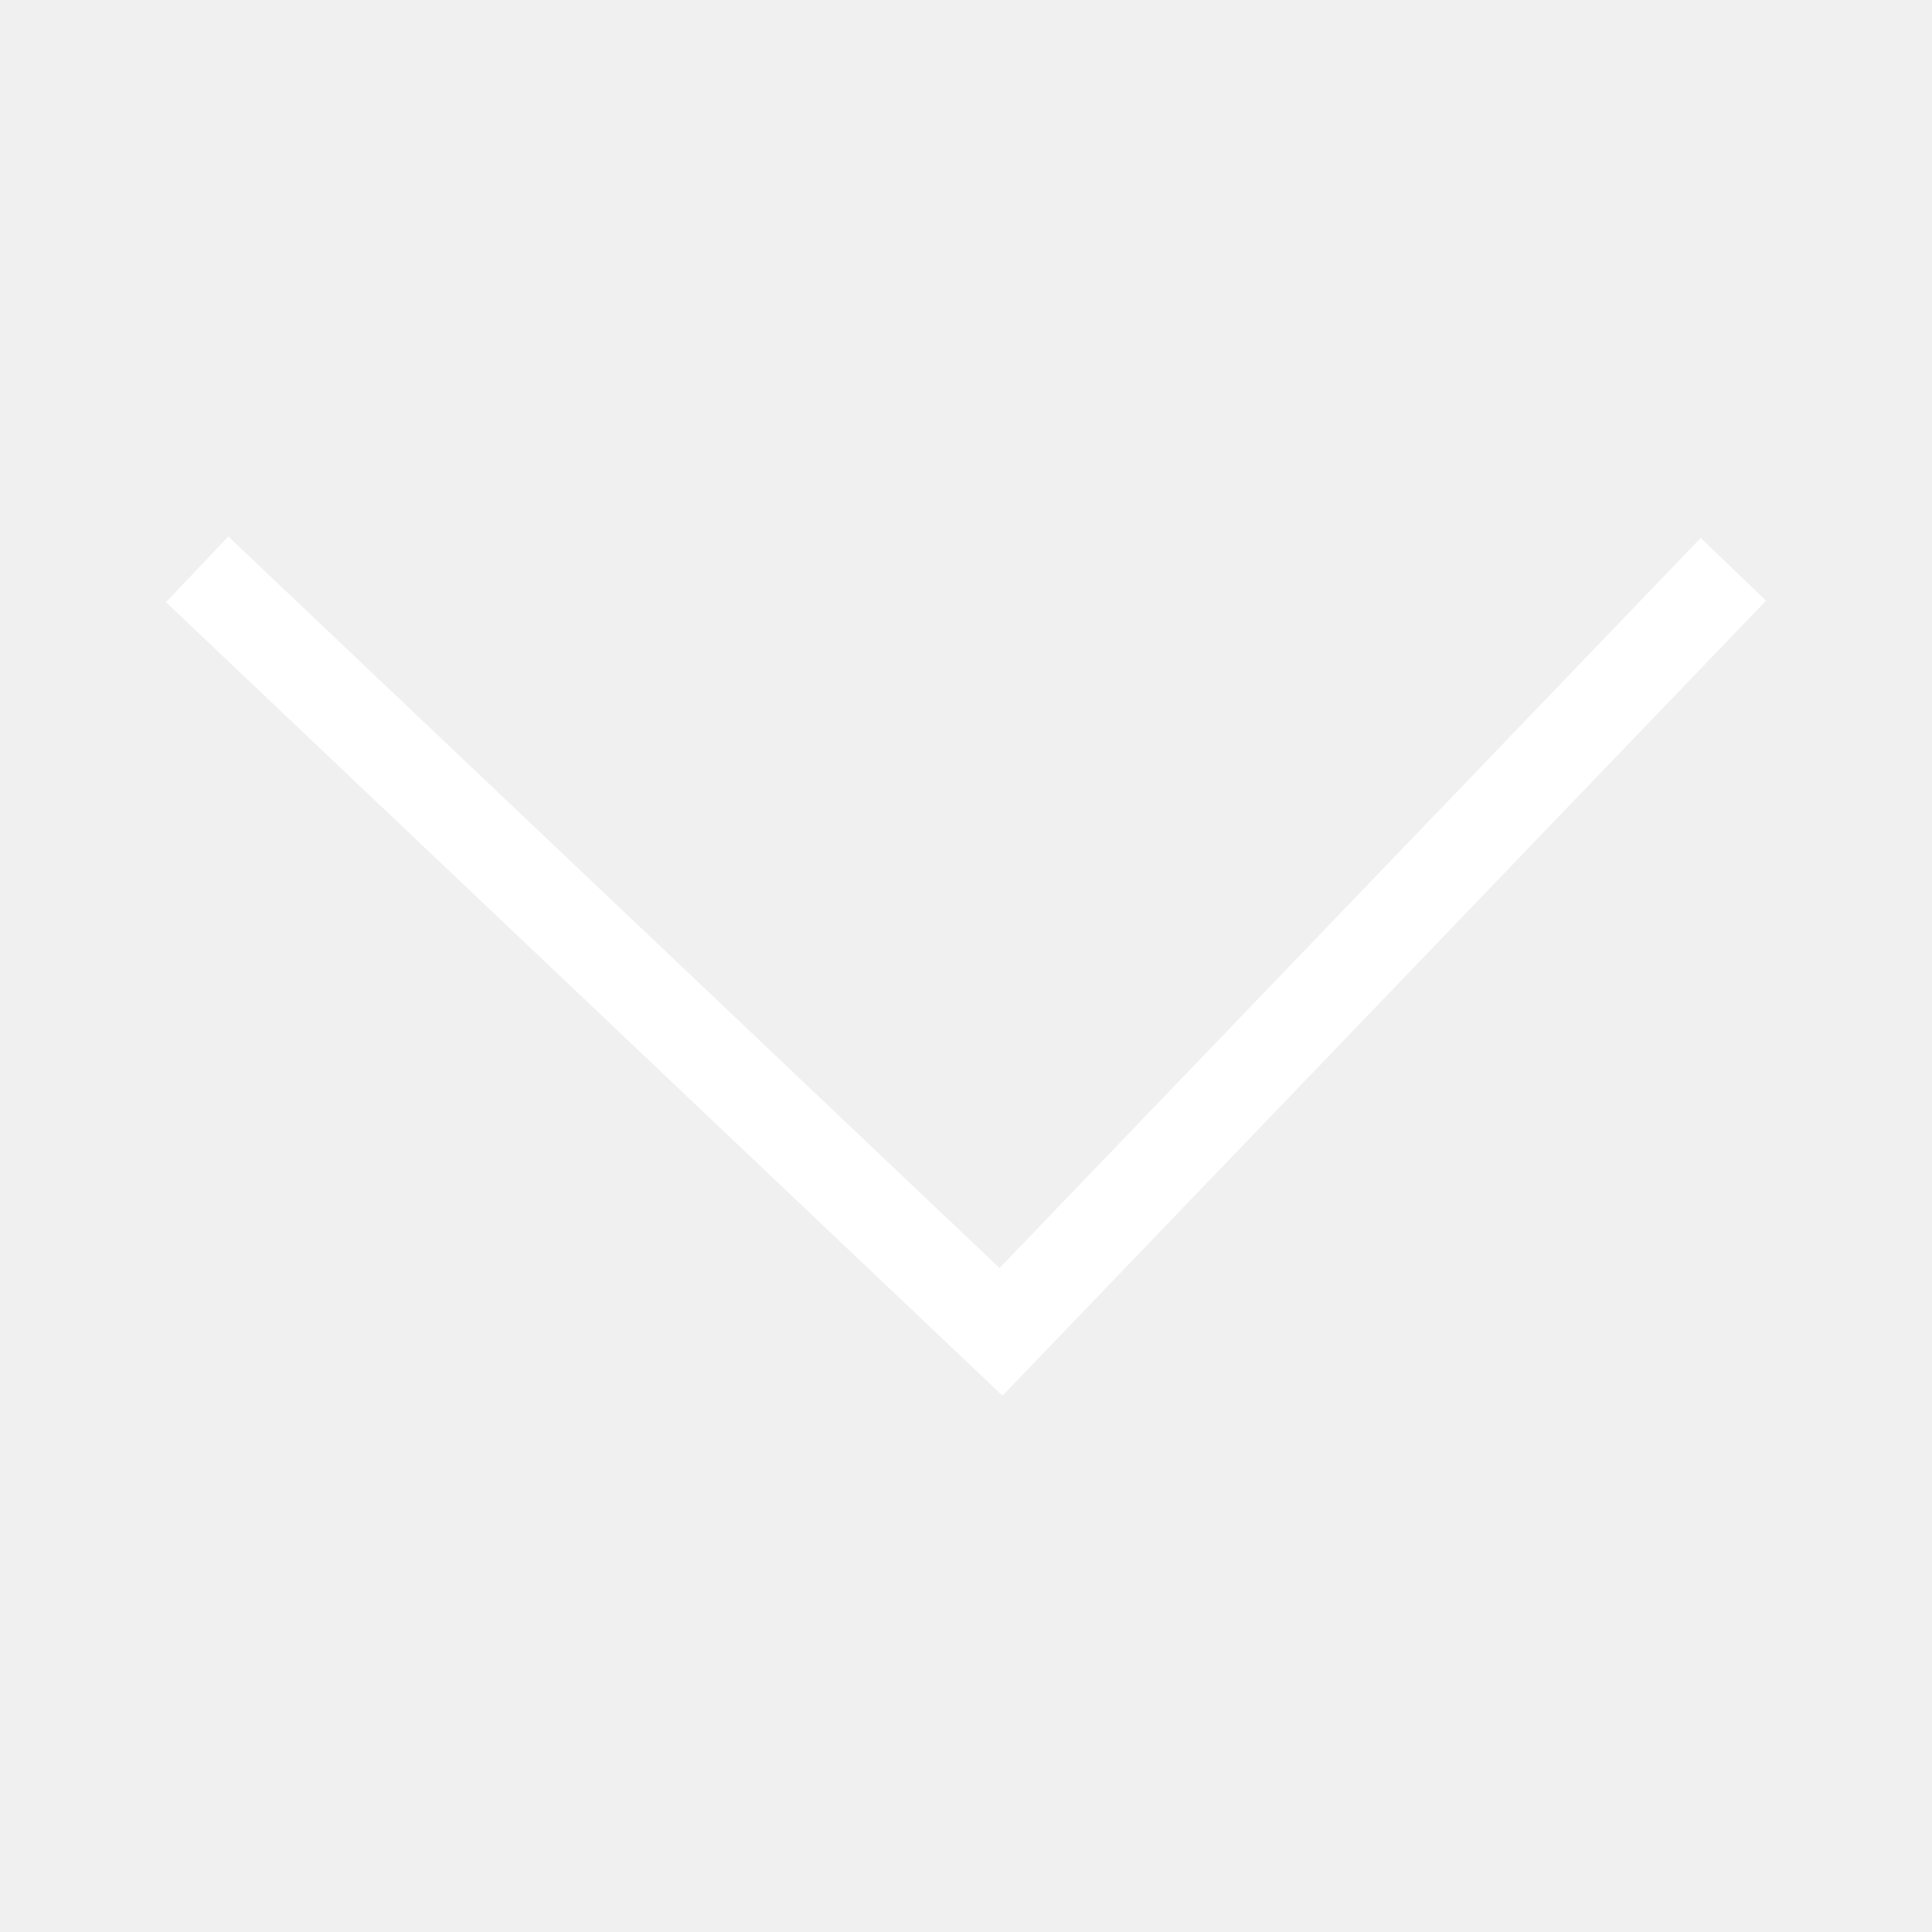
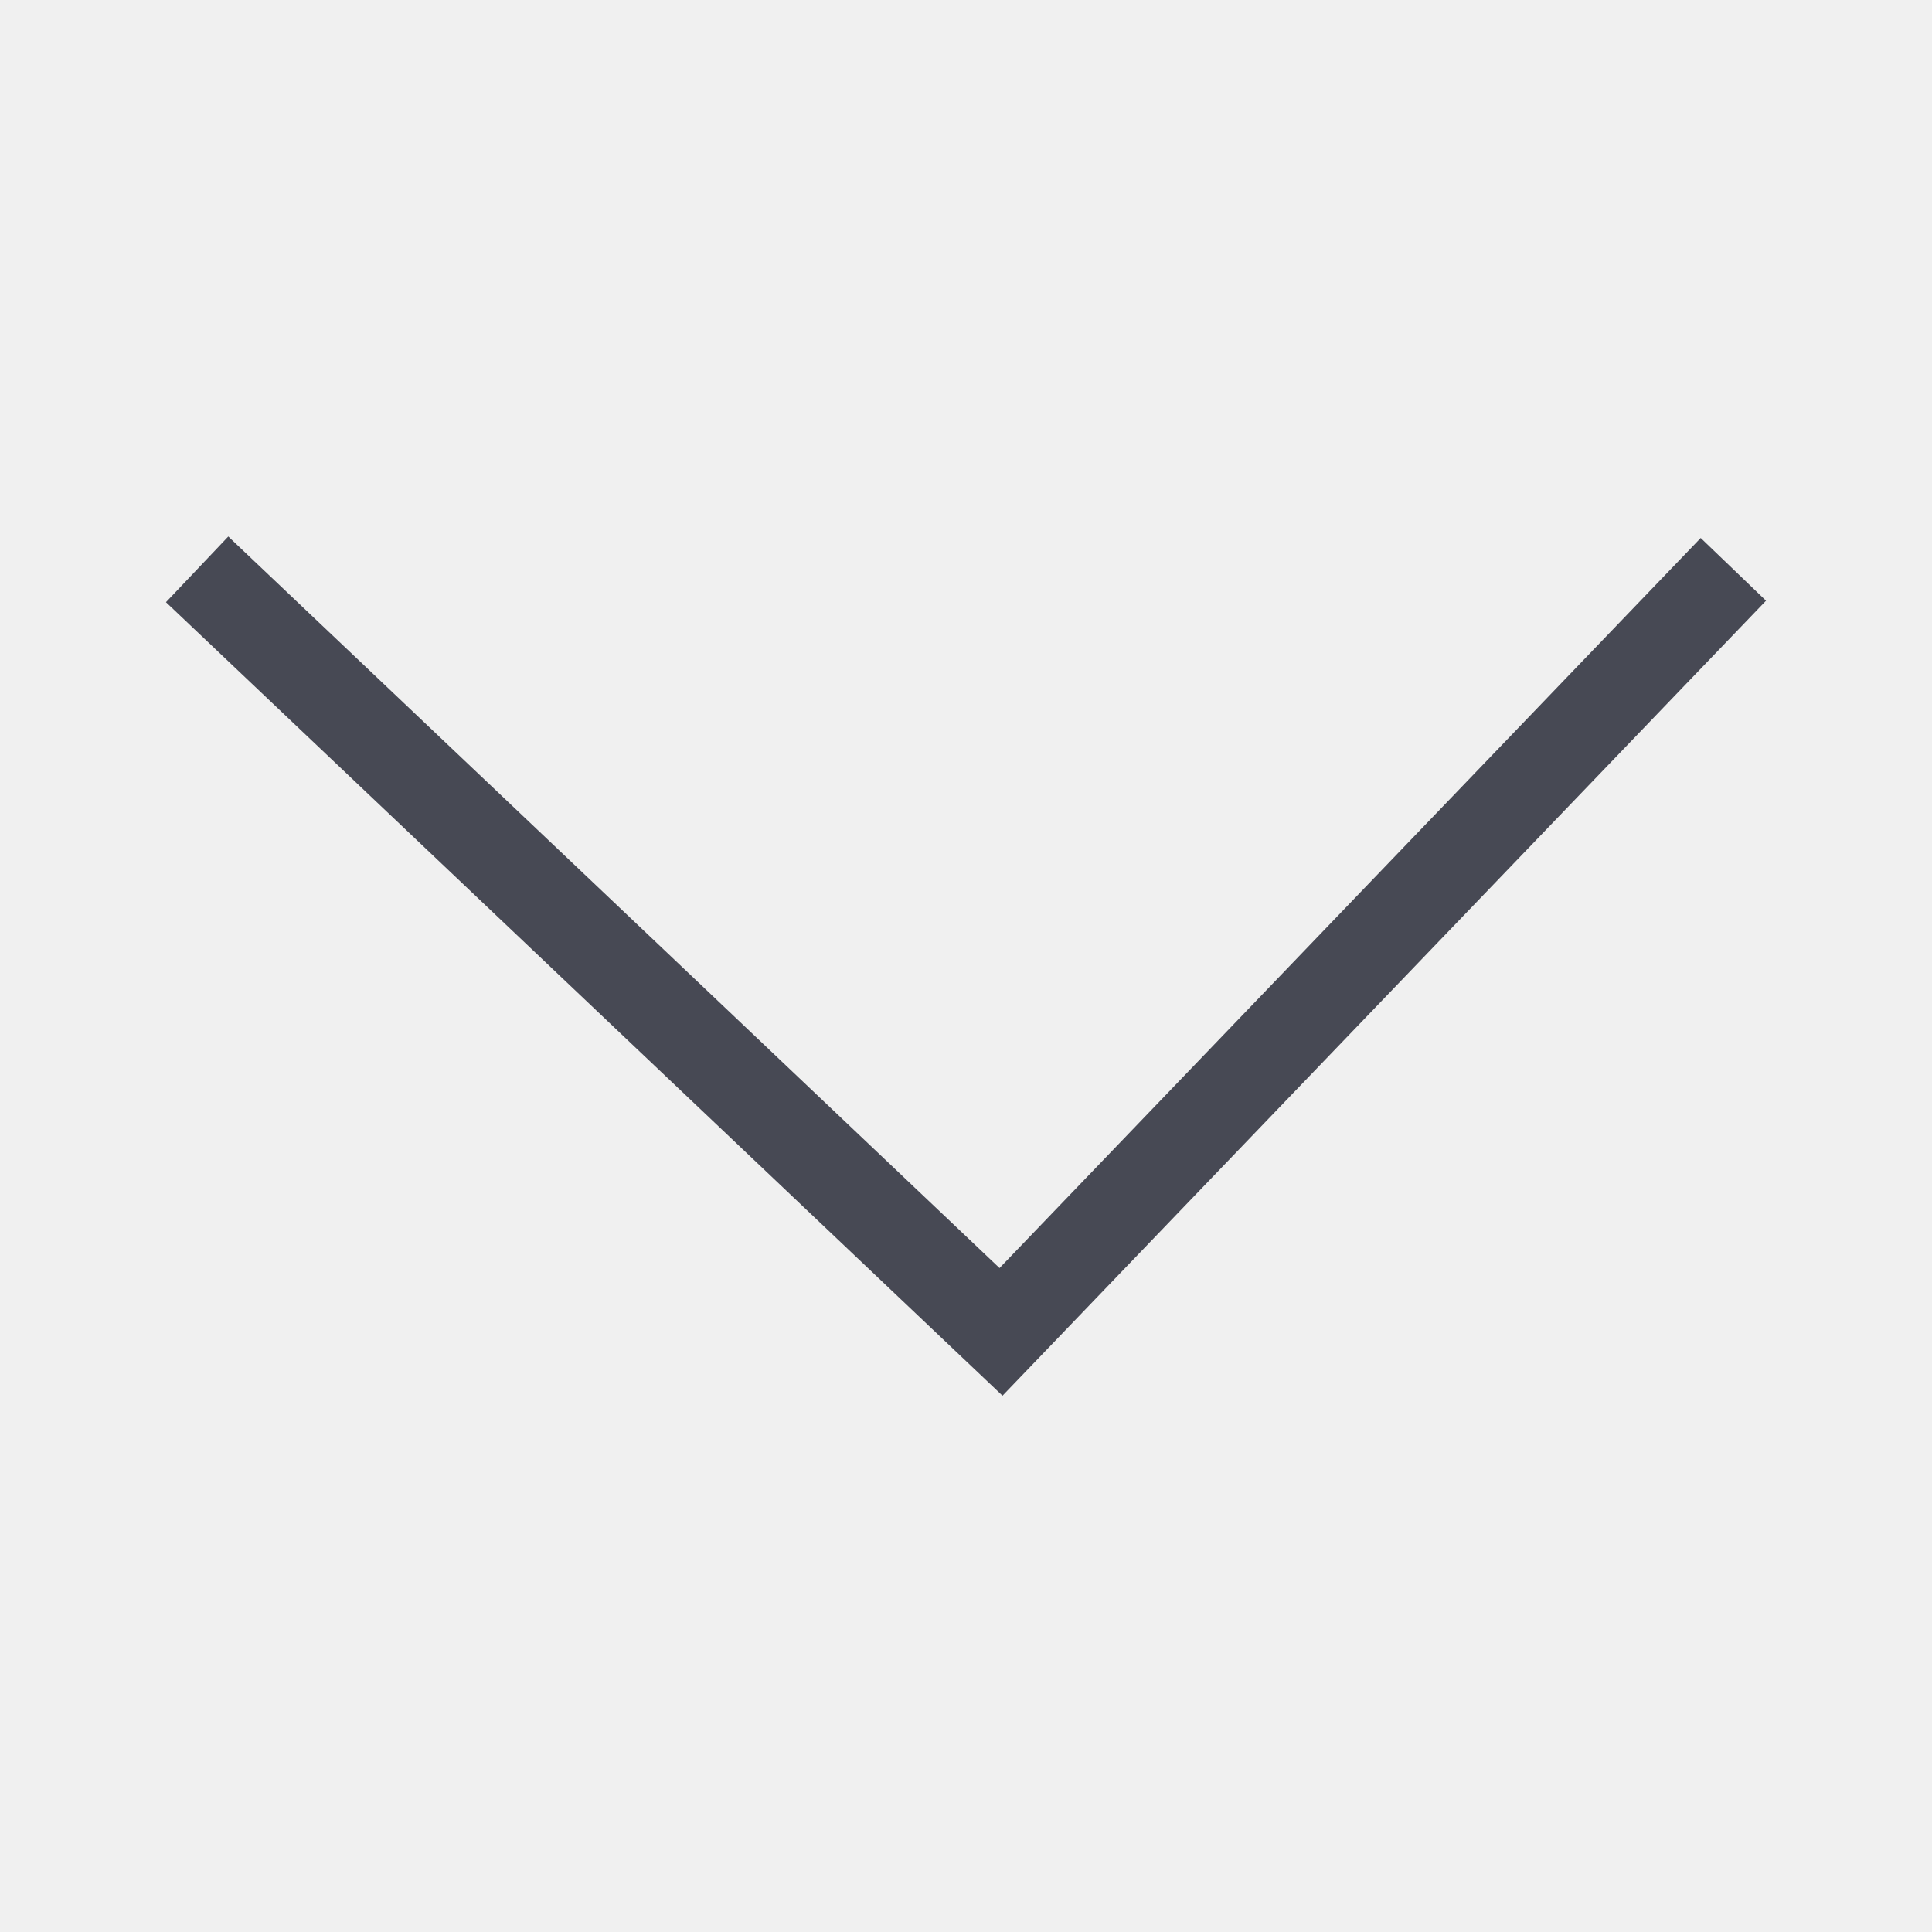
- <svg xmlns="http://www.w3.org/2000/svg" viewBox="0 0 64 64" stroke-width="3" stroke="#FFFFFF" fill="none">
+ <svg xmlns="http://www.w3.org/2000/svg" viewBox="0 0 64 64" stroke-width="3" stroke="#474954" fill="none">
  <polyline points="6.53 18.86 33.16 44.12 57.42 18.86" />
</svg>
